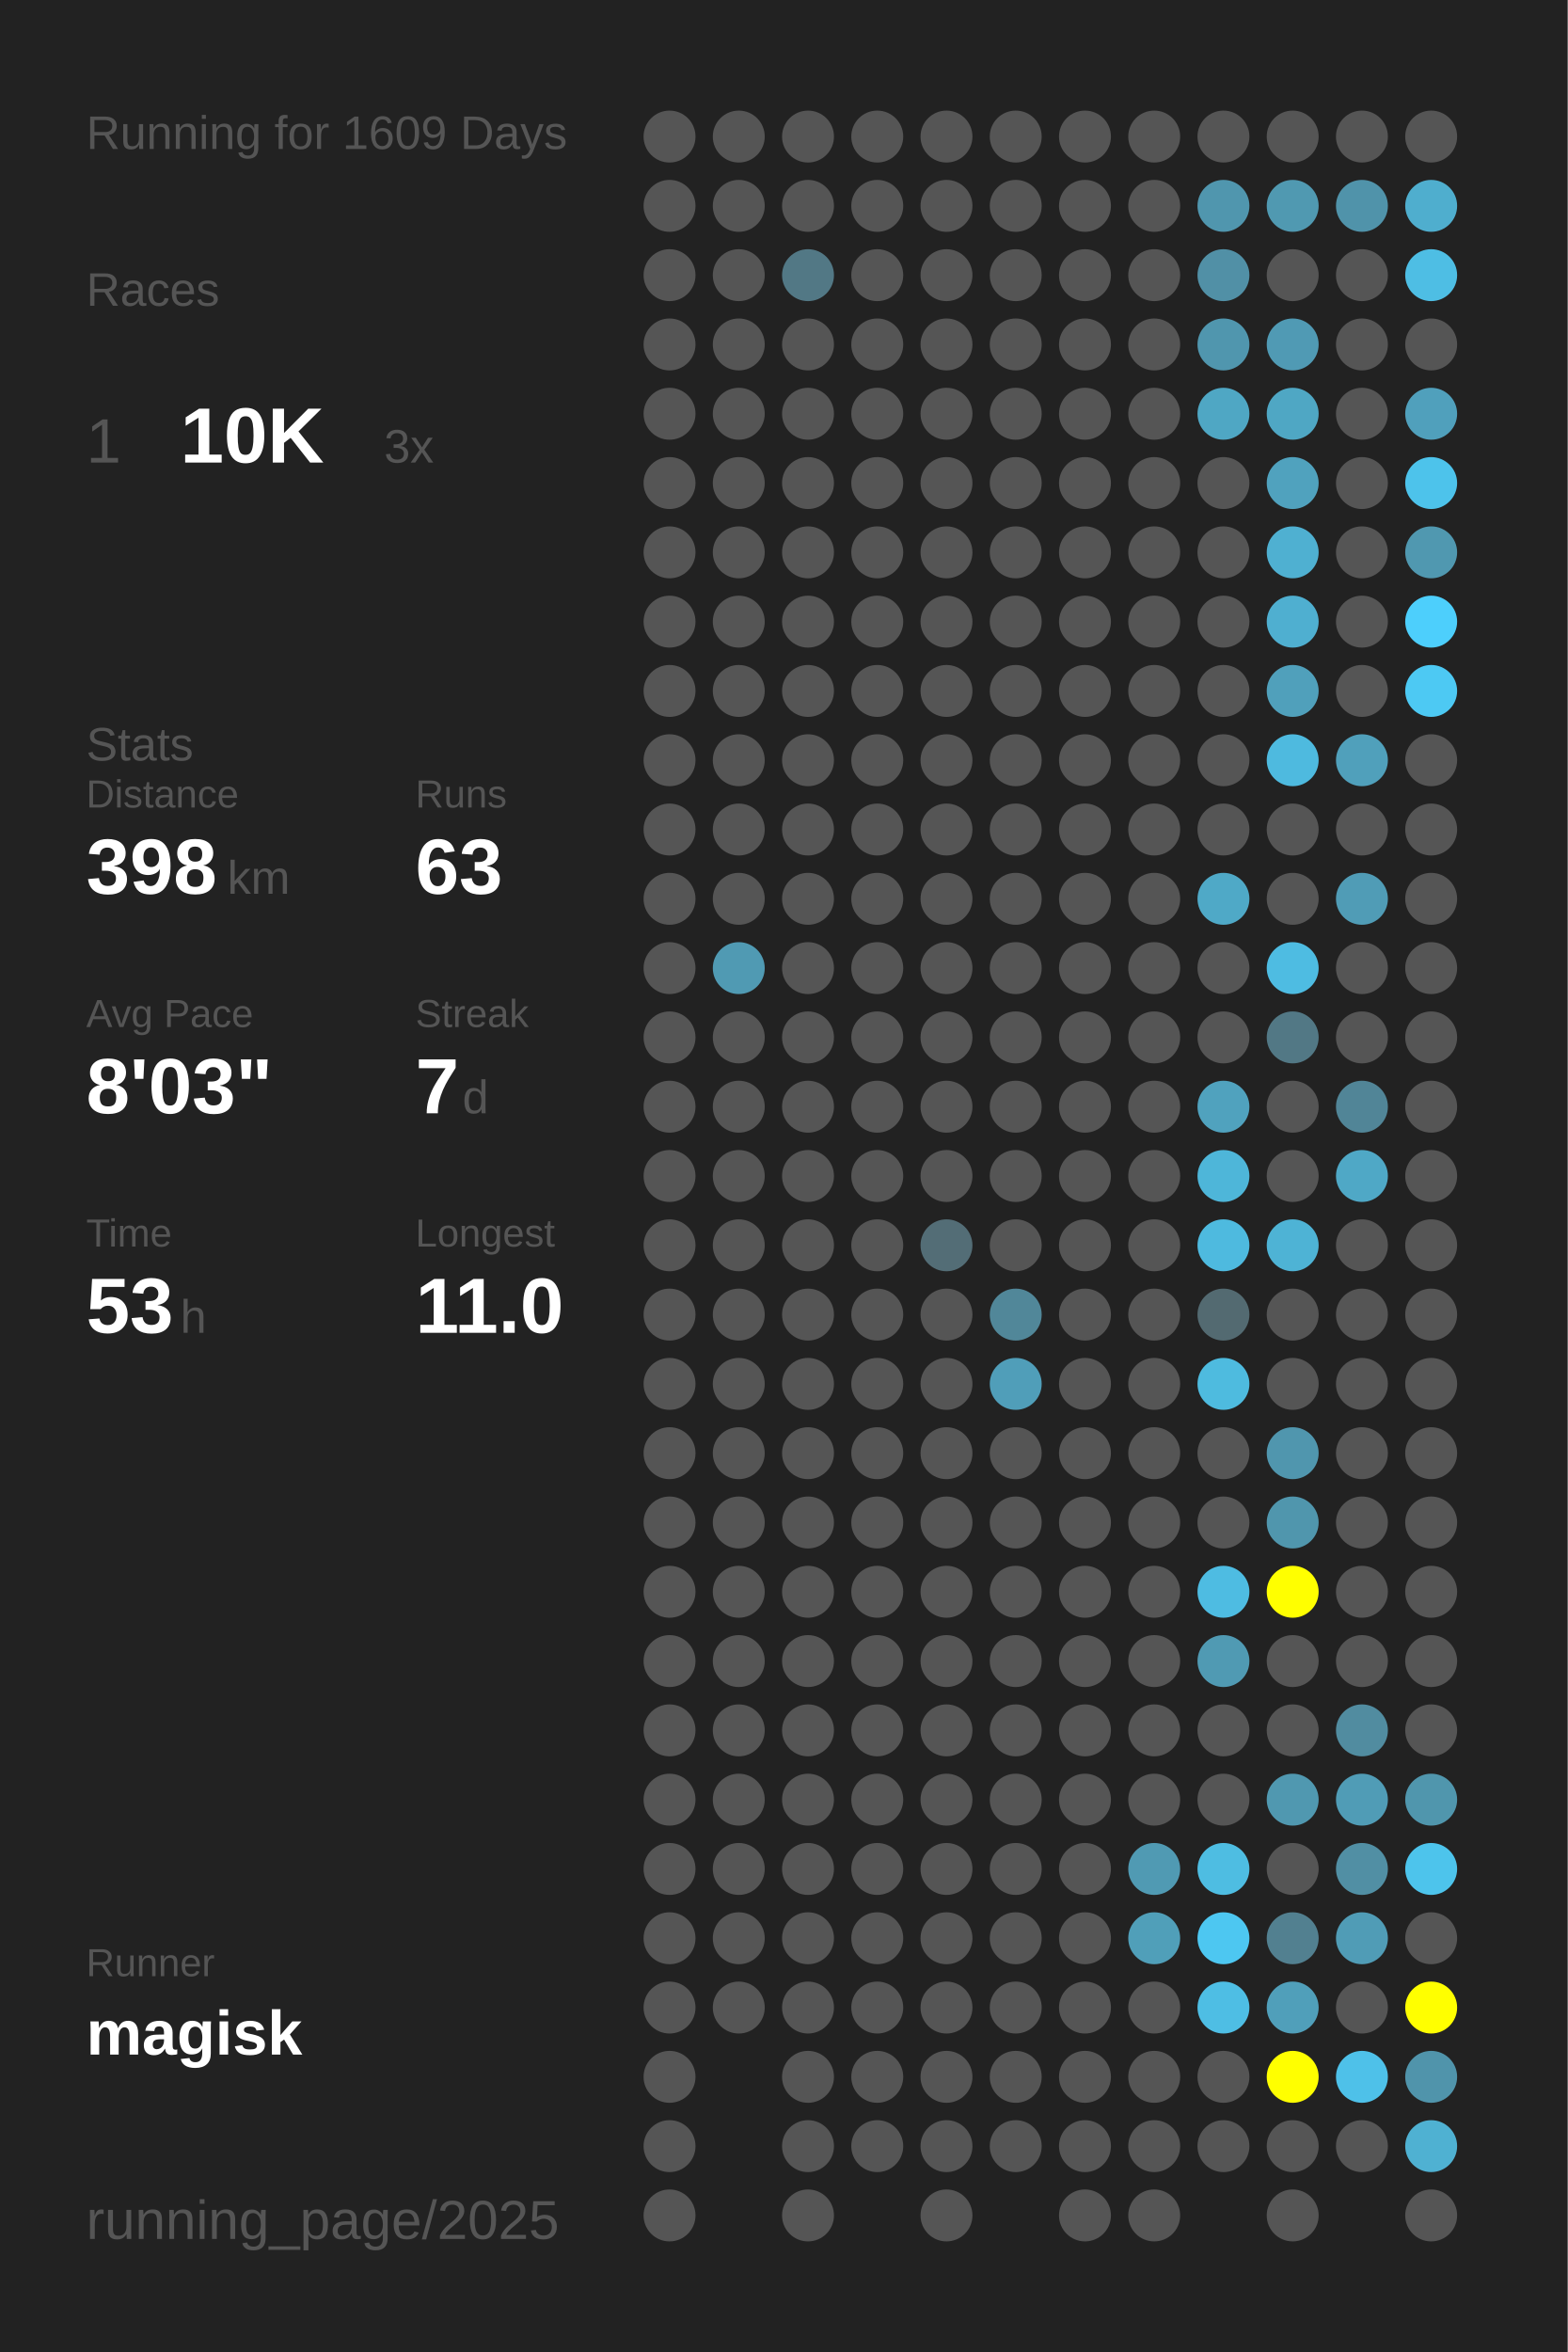
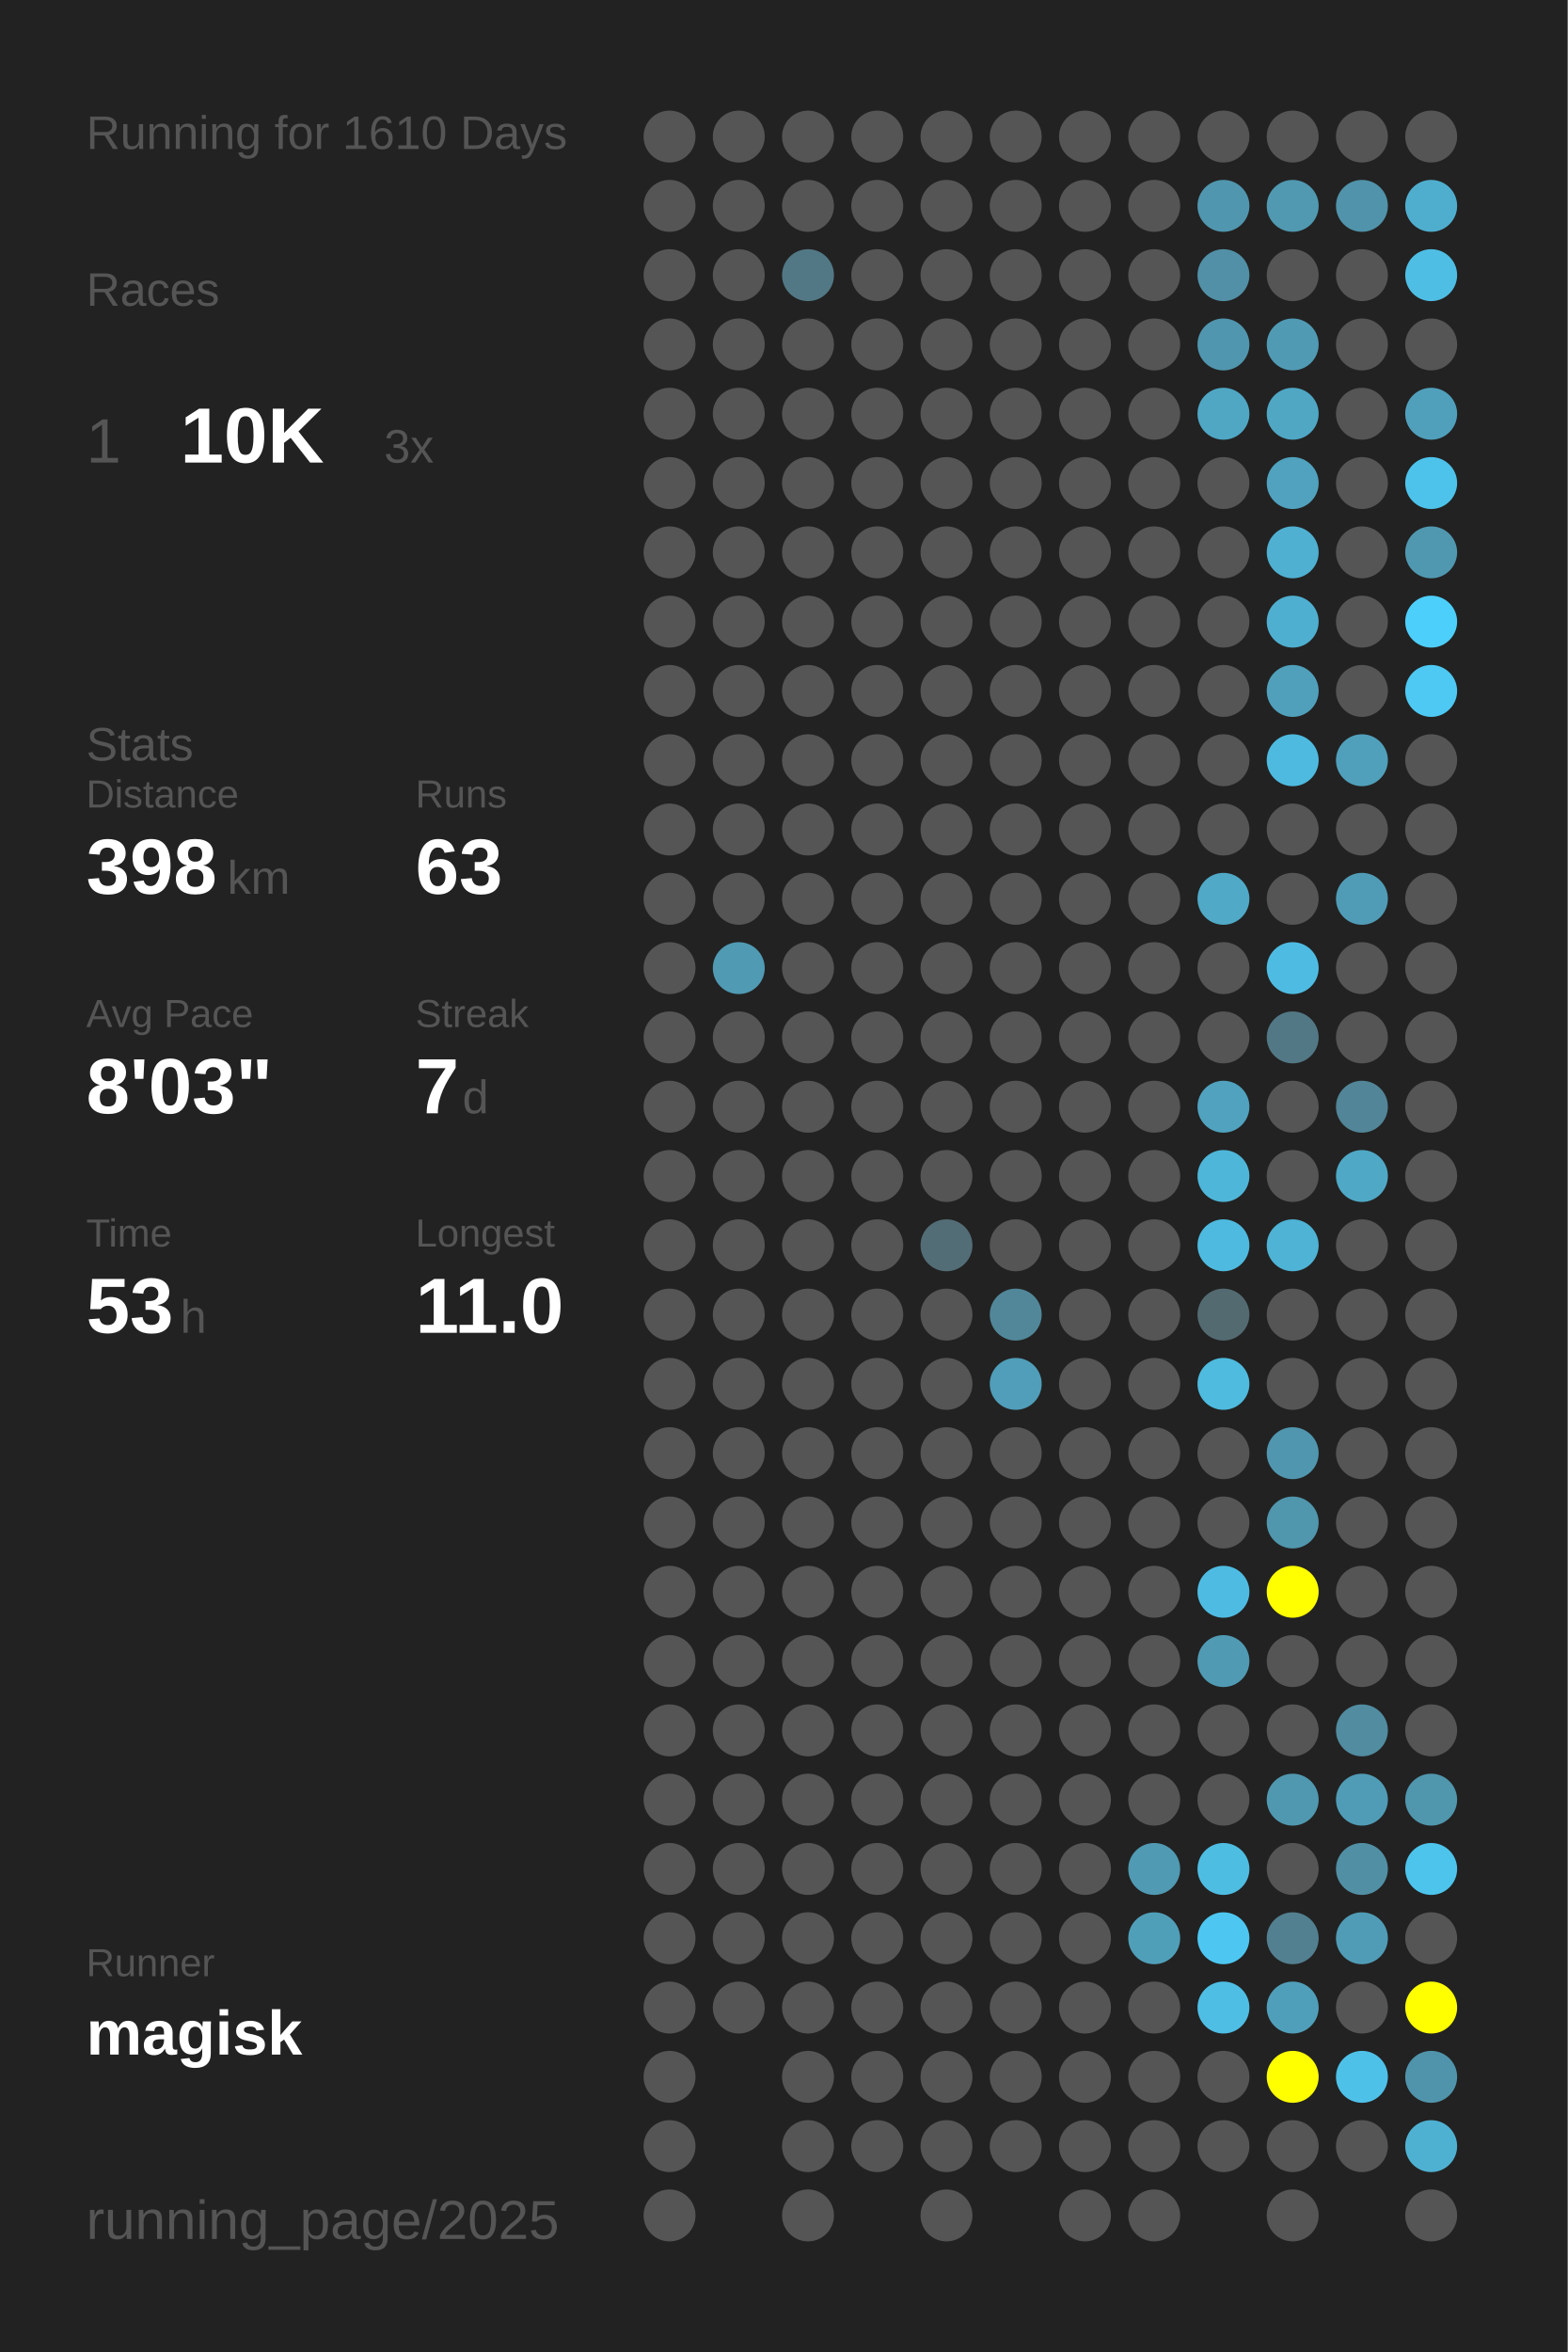
<svg xmlns="http://www.w3.org/2000/svg" baseProfile="full" height="300mm" version="1.1" viewBox="0,0,200,300" width="200mm">
  <defs />
  <rect fill="#222222" height="300" width="200" x="0" y="0" />
-   <text fill="#555555" style="font-size:6px; font-family:Arial;" x="11" y="19">Running for 1609 Days</text>
+   <text fill="#555555" style="font-size:6px; font-family:Arial;" x="11" y="19">Running for 1610 Days</text>
  <text fill="#555555" style="font-size:6px; font-family:Arial;" x="11" y="39">Races</text>
  <text fill="#555555" style="font-size:8px; font-family:Arial;" x="11" y="59">1</text>
  <text fill="#FFFFFF" style="font-size:10px; font-family:Arial; font-weight:bold;" x="23" y="59">10K</text>
  <text fill="#555555" style="font-size:6px; font-family:Arial;" x="49" y="59">3x</text>
  <text fill="#555555" style="font-size:6px; font-family:Arial;" x="11" y="97">Stats</text>
  <text fill="#555555" style="font-size:5px; font-family:Arial;" x="11" y="103">Distance</text>
  <text fill="#FFFFFF" style="font-size:10px; font-family:Arial; font-weight:bold;" x="11" y="114">398</text>
  <text fill="#555555" style="font-size:6px; font-family:Arial;" x="29" y="114">km</text>
  <text fill="#555555" style="font-size:5px; font-family:Arial;" x="53" y="103">Runs</text>
  <text fill="#FFFFFF" style="font-size:10px; font-family:Arial; font-weight:bold;" x="53" y="114">63</text>
  <text fill="#555555" style="font-size:5px; font-family:Arial;" x="11" y="131">Avg Pace</text>
  <text fill="#FFFFFF" style="font-size:10px; font-family:Arial; font-weight:bold;" x="11" y="142">8'03"</text>
  <text fill="#555555" style="font-size:5px; font-family:Arial;" x="53" y="131">Streak</text>
  <text fill="#FFFFFF" style="font-size:10px; font-family:Arial; font-weight:bold;" x="53" y="142">7</text>
  <text fill="#555555" style="font-size:6px; font-family:Arial;" x="59" y="142">d</text>
  <text fill="#555555" style="font-size:5px; font-family:Arial;" x="11" y="159">Time</text>
  <text fill="#FFFFFF" style="font-size:10px; font-family:Arial; font-weight:bold;" x="11" y="170">53</text>
  <text fill="#555555" style="font-size:6px; font-family:Arial;" x="23" y="170">h</text>
  <text fill="#555555" style="font-size:5px; font-family:Arial;" x="53" y="159">Longest</text>
  <text fill="#FFFFFF" style="font-size:10px; font-family:Arial; font-weight:bold;" x="53" y="170">11.0</text>
  <text fill="#555555" style="font-size:5px; font-family:Arial;" x="11" y="252.065">Runner</text>
  <text fill="#FFFFFF" style="font-size:8px; font-family:Arial; font-weight:bold;" x="11" y="262.065">magisk</text>
  <text fill="#555555" style="font-size:7px; font-family:Arial;" x="11" y="285.581">running_page/2025</text>
  <circle cx="85.417" cy="17.419" fill="#555555" r="3.312" />
  <circle cx="85.417" cy="26.258" fill="#555555" r="3.312" />
  <circle cx="85.417" cy="35.097" fill="#555555" r="3.312" />
  <circle cx="85.417" cy="43.935" fill="#555555" r="3.312" />
  <circle cx="85.417" cy="52.774" fill="#555555" r="3.312" />
  <circle cx="85.417" cy="61.613" fill="#555555" r="3.312" />
  <circle cx="85.417" cy="70.452" fill="#555555" r="3.312" />
  <circle cx="85.417" cy="79.29" fill="#555555" r="3.312" />
  <circle cx="85.417" cy="88.129" fill="#555555" r="3.312" />
  <circle cx="85.417" cy="96.968" fill="#555555" r="3.312" />
  <circle cx="85.417" cy="105.806" fill="#555555" r="3.312" />
  <circle cx="85.417" cy="114.645" fill="#555555" r="3.312" />
  <circle cx="85.417" cy="123.484" fill="#555555" r="3.312" />
  <circle cx="85.417" cy="132.323" fill="#555555" r="3.312" />
  <circle cx="85.417" cy="141.161" fill="#555555" r="3.312" />
  <circle cx="85.417" cy="150" fill="#555555" r="3.312" />
  <circle cx="85.417" cy="158.839" fill="#555555" r="3.312" />
  <circle cx="85.417" cy="167.677" fill="#555555" r="3.312" />
  <circle cx="85.417" cy="176.516" fill="#555555" r="3.312" />
  <circle cx="85.417" cy="185.355" fill="#555555" r="3.312" />
  <circle cx="85.417" cy="194.194" fill="#555555" r="3.312" />
  <circle cx="85.417" cy="203.032" fill="#555555" r="3.312" />
  <circle cx="85.417" cy="211.871" fill="#555555" r="3.312" />
  <circle cx="85.417" cy="220.71" fill="#555555" r="3.312" />
  <circle cx="85.417" cy="229.548" fill="#555555" r="3.312" />
  <circle cx="85.417" cy="238.387" fill="#555555" r="3.312" />
  <circle cx="85.417" cy="247.226" fill="#555555" r="3.312" />
  <circle cx="85.417" cy="256.065" fill="#555555" r="3.312" />
  <circle cx="85.417" cy="264.903" fill="#555555" r="3.312" />
  <circle cx="85.417" cy="273.742" fill="#555555" r="3.312" />
  <circle cx="85.417" cy="282.581" fill="#555555" r="3.312" />
  <circle cx="94.25" cy="17.419" fill="#555555" r="3.312" />
  <circle cx="94.25" cy="26.258" fill="#555555" r="3.312" />
  <circle cx="94.25" cy="35.097" fill="#555555" r="3.312" />
  <circle cx="94.25" cy="43.935" fill="#555555" r="3.312" />
  <circle cx="94.25" cy="52.774" fill="#555555" r="3.312" />
  <circle cx="94.25" cy="61.613" fill="#555555" r="3.312" />
  <circle cx="94.25" cy="70.452" fill="#555555" r="3.312" />
  <circle cx="94.25" cy="79.29" fill="#555555" r="3.312" />
  <circle cx="94.25" cy="88.129" fill="#555555" r="3.312" />
  <circle cx="94.25" cy="96.968" fill="#555555" r="3.312" />
  <circle cx="94.25" cy="105.806" fill="#555555" r="3.312" />
  <circle cx="94.25" cy="114.645" fill="#555555" r="3.312" />
  <circle cx="94.25" cy="123.484" fill="#509ab3" r="3.312" />
  <circle cx="94.25" cy="132.323" fill="#555555" r="3.312" />
  <circle cx="94.25" cy="141.161" fill="#555555" r="3.312" />
  <circle cx="94.25" cy="150" fill="#555555" r="3.312" />
  <circle cx="94.25" cy="158.839" fill="#555555" r="3.312" />
  <circle cx="94.25" cy="167.677" fill="#555555" r="3.312" />
  <circle cx="94.25" cy="176.516" fill="#555555" r="3.312" />
  <circle cx="94.25" cy="185.355" fill="#555555" r="3.312" />
  <circle cx="94.25" cy="194.194" fill="#555555" r="3.312" />
  <circle cx="94.25" cy="203.032" fill="#555555" r="3.312" />
  <circle cx="94.25" cy="211.871" fill="#555555" r="3.312" />
  <circle cx="94.25" cy="220.71" fill="#555555" r="3.312" />
  <circle cx="94.25" cy="229.548" fill="#555555" r="3.312" />
  <circle cx="94.25" cy="238.387" fill="#555555" r="3.312" />
  <circle cx="94.25" cy="247.226" fill="#555555" r="3.312" />
  <circle cx="94.25" cy="256.065" fill="#555555" r="3.312" />
  <circle cx="103.083" cy="17.419" fill="#555555" r="3.312" />
  <circle cx="103.083" cy="26.258" fill="#555555" r="3.312" />
  <circle cx="103.083" cy="35.097" fill="#527885" r="3.312" />
  <circle cx="103.083" cy="43.935" fill="#555555" r="3.312" />
  <circle cx="103.083" cy="52.774" fill="#555555" r="3.312" />
  <circle cx="103.083" cy="61.613" fill="#555555" r="3.312" />
  <circle cx="103.083" cy="70.452" fill="#555555" r="3.312" />
  <circle cx="103.083" cy="79.29" fill="#555555" r="3.312" />
  <circle cx="103.083" cy="88.129" fill="#555555" r="3.312" />
  <circle cx="103.083" cy="96.968" fill="#555555" r="3.312" />
  <circle cx="103.083" cy="105.806" fill="#555555" r="3.312" />
  <circle cx="103.083" cy="114.645" fill="#555555" r="3.312" />
  <circle cx="103.083" cy="123.484" fill="#555555" r="3.312" />
  <circle cx="103.083" cy="132.323" fill="#555555" r="3.312" />
  <circle cx="103.083" cy="141.161" fill="#555555" r="3.312" />
  <circle cx="103.083" cy="150" fill="#555555" r="3.312" />
  <circle cx="103.083" cy="158.839" fill="#555555" r="3.312" />
  <circle cx="103.083" cy="167.677" fill="#555555" r="3.312" />
  <circle cx="103.083" cy="176.516" fill="#555555" r="3.312" />
  <circle cx="103.083" cy="185.355" fill="#555555" r="3.312" />
  <circle cx="103.083" cy="194.194" fill="#555555" r="3.312" />
  <circle cx="103.083" cy="203.032" fill="#555555" r="3.312" />
  <circle cx="103.083" cy="211.871" fill="#555555" r="3.312" />
  <circle cx="103.083" cy="220.71" fill="#555555" r="3.312" />
  <circle cx="103.083" cy="229.548" fill="#555555" r="3.312" />
  <circle cx="103.083" cy="238.387" fill="#555555" r="3.312" />
  <circle cx="103.083" cy="247.226" fill="#555555" r="3.312" />
  <circle cx="103.083" cy="256.065" fill="#555555" r="3.312" />
  <circle cx="103.083" cy="264.903" fill="#555555" r="3.312" />
  <circle cx="103.083" cy="273.742" fill="#555555" r="3.312" />
  <circle cx="103.083" cy="282.581" fill="#555555" r="3.312" />
  <circle cx="111.917" cy="17.419" fill="#555555" r="3.312" />
  <circle cx="111.917" cy="26.258" fill="#555555" r="3.312" />
  <circle cx="111.917" cy="35.097" fill="#555555" r="3.312" />
  <circle cx="111.917" cy="43.935" fill="#555555" r="3.312" />
  <circle cx="111.917" cy="52.774" fill="#555555" r="3.312" />
  <circle cx="111.917" cy="61.613" fill="#555555" r="3.312" />
  <circle cx="111.917" cy="70.452" fill="#555555" r="3.312" />
  <circle cx="111.917" cy="79.29" fill="#555555" r="3.312" />
  <circle cx="111.917" cy="88.129" fill="#555555" r="3.312" />
  <circle cx="111.917" cy="96.968" fill="#555555" r="3.312" />
  <circle cx="111.917" cy="105.806" fill="#555555" r="3.312" />
  <circle cx="111.917" cy="114.645" fill="#555555" r="3.312" />
  <circle cx="111.917" cy="123.484" fill="#555555" r="3.312" />
  <circle cx="111.917" cy="132.323" fill="#555555" r="3.312" />
  <circle cx="111.917" cy="141.161" fill="#555555" r="3.312" />
  <circle cx="111.917" cy="150" fill="#555555" r="3.312" />
  <circle cx="111.917" cy="158.839" fill="#555555" r="3.312" />
  <circle cx="111.917" cy="167.677" fill="#555555" r="3.312" />
  <circle cx="111.917" cy="176.516" fill="#555555" r="3.312" />
  <circle cx="111.917" cy="185.355" fill="#555555" r="3.312" />
  <circle cx="111.917" cy="194.194" fill="#555555" r="3.312" />
  <circle cx="111.917" cy="203.032" fill="#555555" r="3.312" />
  <circle cx="111.917" cy="211.871" fill="#555555" r="3.312" />
  <circle cx="111.917" cy="220.71" fill="#555555" r="3.312" />
  <circle cx="111.917" cy="229.548" fill="#555555" r="3.312" />
  <circle cx="111.917" cy="238.387" fill="#555555" r="3.312" />
  <circle cx="111.917" cy="247.226" fill="#555555" r="3.312" />
  <circle cx="111.917" cy="256.065" fill="#555555" r="3.312" />
  <circle cx="111.917" cy="264.903" fill="#555555" r="3.312" />
  <circle cx="111.917" cy="273.742" fill="#555555" r="3.312" />
  <circle cx="120.75" cy="17.419" fill="#555555" r="3.312" />
  <circle cx="120.75" cy="26.258" fill="#555555" r="3.312" />
  <circle cx="120.75" cy="35.097" fill="#555555" r="3.312" />
  <circle cx="120.75" cy="43.935" fill="#555555" r="3.312" />
  <circle cx="120.75" cy="52.774" fill="#555555" r="3.312" />
  <circle cx="120.75" cy="61.613" fill="#555555" r="3.312" />
  <circle cx="120.75" cy="70.452" fill="#555555" r="3.312" />
  <circle cx="120.75" cy="79.29" fill="#555555" r="3.312" />
  <circle cx="120.75" cy="88.129" fill="#555555" r="3.312" />
  <circle cx="120.75" cy="96.968" fill="#555555" r="3.312" />
  <circle cx="120.75" cy="105.806" fill="#555555" r="3.312" />
  <circle cx="120.75" cy="114.645" fill="#555555" r="3.312" />
  <circle cx="120.75" cy="123.484" fill="#555555" r="3.312" />
  <circle cx="120.75" cy="132.323" fill="#555555" r="3.312" />
  <circle cx="120.75" cy="141.161" fill="#555555" r="3.312" />
  <circle cx="120.75" cy="150" fill="#555555" r="3.312" />
  <circle cx="120.75" cy="158.839" fill="#536d76" r="3.312" />
  <circle cx="120.75" cy="167.677" fill="#555555" r="3.312" />
  <circle cx="120.75" cy="176.516" fill="#555555" r="3.312" />
  <circle cx="120.75" cy="185.355" fill="#555555" r="3.312" />
  <circle cx="120.75" cy="194.194" fill="#555555" r="3.312" />
  <circle cx="120.75" cy="203.032" fill="#555555" r="3.312" />
  <circle cx="120.75" cy="211.871" fill="#555555" r="3.312" />
  <circle cx="120.75" cy="220.71" fill="#555555" r="3.312" />
  <circle cx="120.75" cy="229.548" fill="#555555" r="3.312" />
  <circle cx="120.75" cy="238.387" fill="#555555" r="3.312" />
  <circle cx="120.75" cy="247.226" fill="#555555" r="3.312" />
  <circle cx="120.75" cy="256.065" fill="#555555" r="3.312" />
  <circle cx="120.75" cy="264.903" fill="#555555" r="3.312" />
  <circle cx="120.75" cy="273.742" fill="#555555" r="3.312" />
  <circle cx="120.75" cy="282.581" fill="#555555" r="3.312" />
  <circle cx="129.583" cy="17.419" fill="#555555" r="3.312" />
  <circle cx="129.583" cy="26.258" fill="#555555" r="3.312" />
  <circle cx="129.583" cy="35.097" fill="#555555" r="3.312" />
  <circle cx="129.583" cy="43.935" fill="#555555" r="3.312" />
  <circle cx="129.583" cy="52.774" fill="#555555" r="3.312" />
  <circle cx="129.583" cy="61.613" fill="#555555" r="3.312" />
  <circle cx="129.583" cy="70.452" fill="#555555" r="3.312" />
  <circle cx="129.583" cy="79.29" fill="#555555" r="3.312" />
  <circle cx="129.583" cy="88.129" fill="#555555" r="3.312" />
  <circle cx="129.583" cy="96.968" fill="#555555" r="3.312" />
  <circle cx="129.583" cy="105.806" fill="#555555" r="3.312" />
  <circle cx="129.583" cy="114.645" fill="#555555" r="3.312" />
  <circle cx="129.583" cy="123.484" fill="#555555" r="3.312" />
  <circle cx="129.583" cy="132.323" fill="#555555" r="3.312" />
  <circle cx="129.583" cy="141.161" fill="#555555" r="3.312" />
  <circle cx="129.583" cy="150" fill="#555555" r="3.312" />
  <circle cx="129.583" cy="158.839" fill="#555555" r="3.312" />
  <circle cx="129.583" cy="167.677" fill="#518799" r="3.312" />
  <circle cx="129.583" cy="176.516" fill="#509eb9" r="3.312" />
  <circle cx="129.583" cy="185.355" fill="#555555" r="3.312" />
  <circle cx="129.583" cy="194.194" fill="#555555" r="3.312" />
  <circle cx="129.583" cy="203.032" fill="#555555" r="3.312" />
  <circle cx="129.583" cy="211.871" fill="#555555" r="3.312" />
  <circle cx="129.583" cy="220.71" fill="#555555" r="3.312" />
  <circle cx="129.583" cy="229.548" fill="#555555" r="3.312" />
  <circle cx="129.583" cy="238.387" fill="#555555" r="3.312" />
  <circle cx="129.583" cy="247.226" fill="#555555" r="3.312" />
  <circle cx="129.583" cy="256.065" fill="#555555" r="3.312" />
  <circle cx="129.583" cy="264.903" fill="#555555" r="3.312" />
  <circle cx="129.583" cy="273.742" fill="#555555" r="3.312" />
  <circle cx="138.417" cy="17.419" fill="#555555" r="3.312" />
  <circle cx="138.417" cy="26.258" fill="#555555" r="3.312" />
  <circle cx="138.417" cy="35.097" fill="#555555" r="3.312" />
  <circle cx="138.417" cy="43.935" fill="#555555" r="3.312" />
  <circle cx="138.417" cy="52.774" fill="#555555" r="3.312" />
  <circle cx="138.417" cy="61.613" fill="#555555" r="3.312" />
  <circle cx="138.417" cy="70.452" fill="#555555" r="3.312" />
  <circle cx="138.417" cy="79.29" fill="#555555" r="3.312" />
  <circle cx="138.417" cy="88.129" fill="#555555" r="3.312" />
  <circle cx="138.417" cy="96.968" fill="#555555" r="3.312" />
  <circle cx="138.417" cy="105.806" fill="#555555" r="3.312" />
  <circle cx="138.417" cy="114.645" fill="#555555" r="3.312" />
  <circle cx="138.417" cy="123.484" fill="#555555" r="3.312" />
  <circle cx="138.417" cy="132.323" fill="#555555" r="3.312" />
  <circle cx="138.417" cy="141.161" fill="#555555" r="3.312" />
  <circle cx="138.417" cy="150" fill="#555555" r="3.312" />
  <circle cx="138.417" cy="158.839" fill="#555555" r="3.312" />
  <circle cx="138.417" cy="167.677" fill="#555555" r="3.312" />
  <circle cx="138.417" cy="176.516" fill="#555555" r="3.312" />
  <circle cx="138.417" cy="185.355" fill="#555555" r="3.312" />
  <circle cx="138.417" cy="194.194" fill="#555555" r="3.312" />
  <circle cx="138.417" cy="203.032" fill="#555555" r="3.312" />
  <circle cx="138.417" cy="211.871" fill="#555555" r="3.312" />
  <circle cx="138.417" cy="220.71" fill="#555555" r="3.312" />
  <circle cx="138.417" cy="229.548" fill="#555555" r="3.312" />
  <circle cx="138.417" cy="238.387" fill="#555555" r="3.312" />
  <circle cx="138.417" cy="247.226" fill="#555555" r="3.312" />
  <circle cx="138.417" cy="256.065" fill="#555555" r="3.312" />
  <circle cx="138.417" cy="264.903" fill="#555555" r="3.312" />
  <circle cx="138.417" cy="273.742" fill="#555555" r="3.312" />
  <circle cx="138.417" cy="282.581" fill="#555555" r="3.312" />
  <circle cx="147.25" cy="17.419" fill="#555555" r="3.312" />
  <circle cx="147.25" cy="26.258" fill="#555555" r="3.312" />
  <circle cx="147.25" cy="35.097" fill="#555555" r="3.312" />
  <circle cx="147.25" cy="43.935" fill="#555555" r="3.312" />
  <circle cx="147.25" cy="52.774" fill="#555555" r="3.312" />
  <circle cx="147.25" cy="61.613" fill="#555555" r="3.312" />
  <circle cx="147.25" cy="70.452" fill="#555555" r="3.312" />
  <circle cx="147.25" cy="79.29" fill="#555555" r="3.312" />
  <circle cx="147.25" cy="88.129" fill="#555555" r="3.312" />
  <circle cx="147.25" cy="96.968" fill="#555555" r="3.312" />
  <circle cx="147.25" cy="105.806" fill="#555555" r="3.312" />
  <circle cx="147.25" cy="114.645" fill="#555555" r="3.312" />
  <circle cx="147.25" cy="123.484" fill="#555555" r="3.312" />
  <circle cx="147.25" cy="132.323" fill="#555555" r="3.312" />
  <circle cx="147.25" cy="141.161" fill="#555555" r="3.312" />
  <circle cx="147.25" cy="150" fill="#555555" r="3.312" />
  <circle cx="147.25" cy="158.839" fill="#555555" r="3.312" />
  <circle cx="147.25" cy="167.677" fill="#555555" r="3.312" />
  <circle cx="147.25" cy="176.516" fill="#555555" r="3.312" />
  <circle cx="147.25" cy="185.355" fill="#555555" r="3.312" />
  <circle cx="147.25" cy="194.194" fill="#555555" r="3.312" />
  <circle cx="147.25" cy="203.032" fill="#555555" r="3.312" />
  <circle cx="147.25" cy="211.871" fill="#555555" r="3.312" />
  <circle cx="147.25" cy="220.71" fill="#555555" r="3.312" />
  <circle cx="147.25" cy="229.548" fill="#555555" r="3.312" />
  <circle cx="147.25" cy="238.387" fill="#509ab3" r="3.312" />
  <circle cx="147.25" cy="247.226" fill="#509fb9" r="3.312" />
  <circle cx="147.25" cy="256.065" fill="#555555" r="3.312" />
  <circle cx="147.25" cy="264.903" fill="#555555" r="3.312" />
  <circle cx="147.25" cy="273.742" fill="#555555" r="3.312" />
  <circle cx="147.25" cy="282.581" fill="#555555" r="3.312" />
  <circle cx="156.083" cy="17.419" fill="#555555" r="3.312" />
  <circle cx="156.083" cy="26.258" fill="#5096ae" r="3.312" />
  <circle cx="156.083" cy="35.097" fill="#5190a6" r="3.312" />
  <circle cx="156.083" cy="43.935" fill="#5096ae" r="3.312" />
  <circle cx="156.083" cy="52.774" fill="#4fa7c4" r="3.312" />
  <circle cx="156.083" cy="61.613" fill="#555555" r="3.312" />
  <circle cx="156.083" cy="70.452" fill="#555555" r="3.312" />
  <circle cx="156.083" cy="79.29" fill="#555555" r="3.312" />
  <circle cx="156.083" cy="88.129" fill="#555555" r="3.312" />
  <circle cx="156.083" cy="96.968" fill="#555555" r="3.312" />
  <circle cx="156.083" cy="105.806" fill="#555555" r="3.312" />
  <circle cx="156.083" cy="114.645" fill="#4fa9c7" r="3.312" />
  <circle cx="156.083" cy="123.484" fill="#555555" r="3.312" />
  <circle cx="156.083" cy="132.323" fill="#555555" r="3.312" />
  <circle cx="156.083" cy="141.161" fill="#50a2be" r="3.312" />
  <circle cx="156.083" cy="150" fill="#4eb6d9" r="3.312" />
  <circle cx="156.083" cy="158.839" fill="#4ebadf" r="3.312" />
  <circle cx="156.083" cy="167.677" fill="#536a71" r="3.312" />
  <circle cx="156.083" cy="176.516" fill="#4ebbdf" r="3.312" />
  <circle cx="156.083" cy="185.355" fill="#555555" r="3.312" />
  <circle cx="156.083" cy="194.194" fill="#555555" r="3.312" />
  <circle cx="156.083" cy="203.032" fill="#4ebce2" r="3.312" />
  <circle cx="156.083" cy="211.871" fill="#509ab3" r="3.312" />
  <circle cx="156.083" cy="220.71" fill="#555555" r="3.312" />
  <circle cx="156.083" cy="229.548" fill="#555555" r="3.312" />
  <circle cx="156.083" cy="238.387" fill="#4ebde2" r="3.312" />
  <circle cx="156.083" cy="247.226" fill="#4dc7f1" r="3.312" />
  <circle cx="156.083" cy="256.065" fill="#4ebee4" r="3.312" />
  <circle cx="156.083" cy="264.903" fill="#555555" r="3.312" />
  <circle cx="156.083" cy="273.742" fill="#555555" r="3.312" />
  <circle cx="164.917" cy="17.419" fill="#555555" r="3.312" />
  <circle cx="164.917" cy="26.258" fill="#5099b1" r="3.312" />
  <circle cx="164.917" cy="35.097" fill="#555555" r="3.312" />
  <circle cx="164.917" cy="43.935" fill="#509ab4" r="3.312" />
  <circle cx="164.917" cy="52.774" fill="#4fa7c4" r="3.312" />
  <circle cx="164.917" cy="61.613" fill="#50a2be" r="3.312" />
  <circle cx="164.917" cy="70.452" fill="#4fb0d1" r="3.312" />
  <circle cx="164.917" cy="79.29" fill="#4fafd0" r="3.312" />
  <circle cx="164.917" cy="88.129" fill="#50a0bb" r="3.312" />
  <circle cx="164.917" cy="96.968" fill="#4ebadf" r="3.312" />
  <circle cx="164.917" cy="105.806" fill="#555555" r="3.312" />
  <circle cx="164.917" cy="114.645" fill="#555555" r="3.312" />
  <circle cx="164.917" cy="123.484" fill="#4ebce2" r="3.312" />
  <circle cx="164.917" cy="132.323" fill="#527885" r="3.312" />
  <circle cx="164.917" cy="141.161" fill="#555555" r="3.312" />
  <circle cx="164.917" cy="150" fill="#555555" r="3.312" />
  <circle cx="164.917" cy="158.839" fill="#4eb3d5" r="3.312" />
  <circle cx="164.917" cy="167.677" fill="#555555" r="3.312" />
  <circle cx="164.917" cy="176.516" fill="#555555" r="3.312" />
  <circle cx="164.917" cy="185.355" fill="#5096ae" r="3.312" />
  <circle cx="164.917" cy="194.194" fill="#5096ad" r="3.312" />
  <circle cx="164.917" cy="203.032" fill="#FFFF00" r="3.312" />
  <circle cx="164.917" cy="211.871" fill="#555555" r="3.312" />
  <circle cx="164.917" cy="220.71" fill="#555555" r="3.312" />
  <circle cx="164.917" cy="229.548" fill="#5098b0" r="3.312" />
  <circle cx="164.917" cy="238.387" fill="#555555" r="3.312" />
  <circle cx="164.917" cy="247.226" fill="#528090" r="3.312" />
  <circle cx="164.917" cy="256.065" fill="#509fba" r="3.312" />
  <circle cx="164.917" cy="264.903" fill="#FFFF00" r="3.312" />
  <circle cx="164.917" cy="273.742" fill="#555555" r="3.312" />
  <circle cx="164.917" cy="282.581" fill="#555555" r="3.312" />
  <circle cx="173.75" cy="17.419" fill="#555555" r="3.312" />
  <circle cx="173.75" cy="26.258" fill="#5093aa" r="3.312" />
  <circle cx="173.75" cy="35.097" fill="#555555" r="3.312" />
  <circle cx="173.75" cy="43.935" fill="#555555" r="3.312" />
  <circle cx="173.75" cy="52.774" fill="#555555" r="3.312" />
  <circle cx="173.75" cy="61.613" fill="#555555" r="3.312" />
  <circle cx="173.75" cy="70.452" fill="#555555" r="3.312" />
  <circle cx="173.75" cy="79.29" fill="#555555" r="3.312" />
  <circle cx="173.75" cy="88.129" fill="#555555" r="3.312" />
  <circle cx="173.75" cy="96.968" fill="#50a0bb" r="3.312" />
  <circle cx="173.75" cy="105.806" fill="#555555" r="3.312" />
  <circle cx="173.75" cy="114.645" fill="#509cb6" r="3.312" />
  <circle cx="173.75" cy="123.484" fill="#555555" r="3.312" />
  <circle cx="173.75" cy="132.323" fill="#555555" r="3.312" />
  <circle cx="173.75" cy="141.161" fill="#518597" r="3.312" />
  <circle cx="173.75" cy="150" fill="#4fa8c6" r="3.312" />
  <circle cx="173.75" cy="158.839" fill="#555555" r="3.312" />
  <circle cx="173.75" cy="167.677" fill="#555555" r="3.312" />
  <circle cx="173.75" cy="176.516" fill="#555555" r="3.312" />
  <circle cx="173.75" cy="185.355" fill="#555555" r="3.312" />
  <circle cx="173.75" cy="194.194" fill="#555555" r="3.312" />
  <circle cx="173.75" cy="203.032" fill="#555555" r="3.312" />
  <circle cx="173.75" cy="211.871" fill="#555555" r="3.312" />
  <circle cx="173.75" cy="220.71" fill="#518ca0" r="3.312" />
  <circle cx="173.75" cy="229.548" fill="#509cb6" r="3.312" />
  <circle cx="173.75" cy="238.387" fill="#518fa4" r="3.312" />
  <circle cx="173.75" cy="247.226" fill="#509cb6" r="3.312" />
  <circle cx="173.75" cy="256.065" fill="#555555" r="3.312" />
  <circle cx="173.75" cy="264.903" fill="#4ec1e9" r="3.312" />
  <circle cx="173.75" cy="273.742" fill="#555555" r="3.312" />
  <circle cx="182.583" cy="17.419" fill="#555555" r="3.312" />
  <circle cx="182.583" cy="26.258" fill="#4faece" r="3.312" />
  <circle cx="182.583" cy="35.097" fill="#4ebee4" r="3.312" />
  <circle cx="182.583" cy="43.935" fill="#555555" r="3.312" />
  <circle cx="182.583" cy="52.774" fill="#50a0bc" r="3.312" />
  <circle cx="182.583" cy="61.613" fill="#4dc3eb" r="3.312" />
  <circle cx="182.583" cy="70.452" fill="#5098b0" r="3.312" />
  <circle cx="182.583" cy="79.29" fill="#4dcffc" r="3.312" />
  <circle cx="182.583" cy="88.129" fill="#4dc9f3" r="3.312" />
  <circle cx="182.583" cy="96.968" fill="#555555" r="3.312" />
  <circle cx="182.583" cy="105.806" fill="#555555" r="3.312" />
  <circle cx="182.583" cy="114.645" fill="#555555" r="3.312" />
  <circle cx="182.583" cy="123.484" fill="#555555" r="3.312" />
  <circle cx="182.583" cy="132.323" fill="#555555" r="3.312" />
  <circle cx="182.583" cy="141.161" fill="#555555" r="3.312" />
  <circle cx="182.583" cy="150" fill="#555555" r="3.312" />
  <circle cx="182.583" cy="158.839" fill="#555555" r="3.312" />
  <circle cx="182.583" cy="167.677" fill="#555555" r="3.312" />
  <circle cx="182.583" cy="176.516" fill="#555555" r="3.312" />
  <circle cx="182.583" cy="185.355" fill="#555555" r="3.312" />
  <circle cx="182.583" cy="194.194" fill="#555555" r="3.312" />
  <circle cx="182.583" cy="203.032" fill="#555555" r="3.312" />
  <circle cx="182.583" cy="211.871" fill="#555555" r="3.312" />
  <circle cx="182.583" cy="220.71" fill="#555555" r="3.312" />
  <circle cx="182.583" cy="229.548" fill="#5096ad" r="3.312" />
  <circle cx="182.583" cy="238.387" fill="#4dc4ec" r="3.312" />
  <circle cx="182.583" cy="247.226" fill="#555555" r="3.312" />
  <circle cx="182.583" cy="256.065" fill="#FFFF00" r="3.312" />
  <circle cx="182.583" cy="264.903" fill="#5094ab" r="3.312" />
  <circle cx="182.583" cy="273.742" fill="#4fb1d2" r="3.312" />
  <circle cx="182.583" cy="282.581" fill="#555555" r="3.312" />
</svg>
